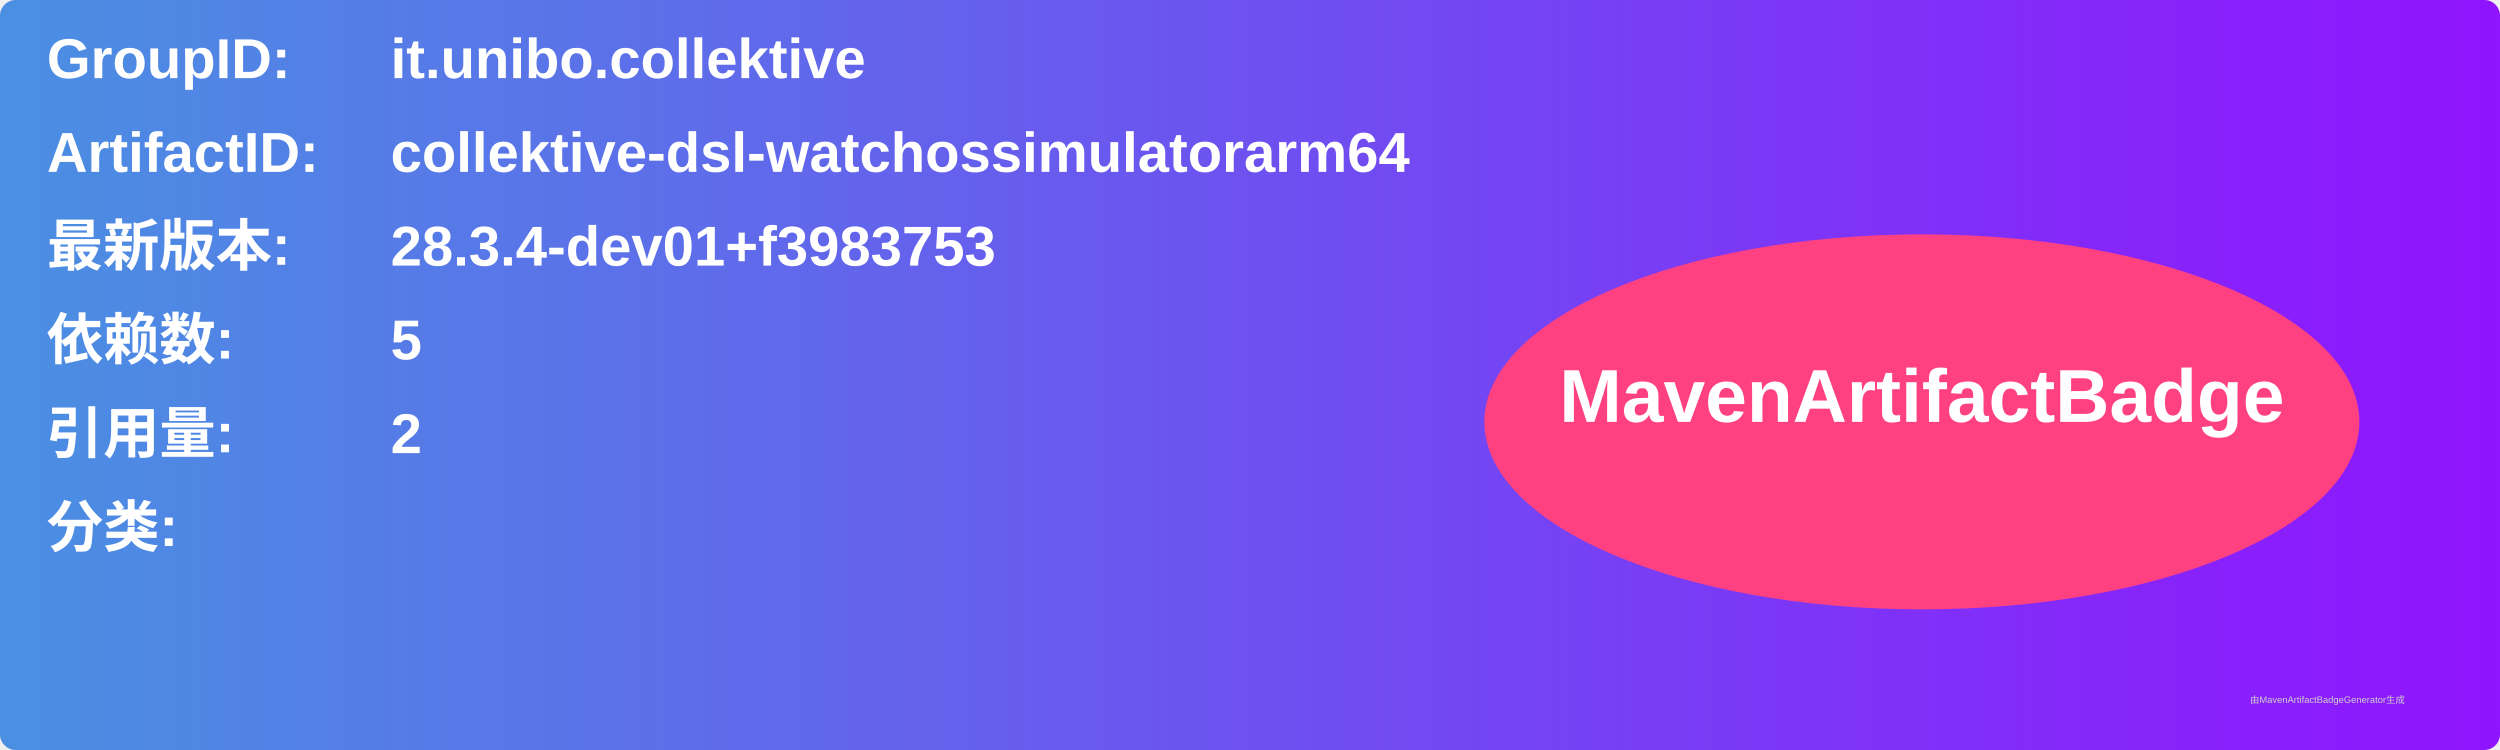
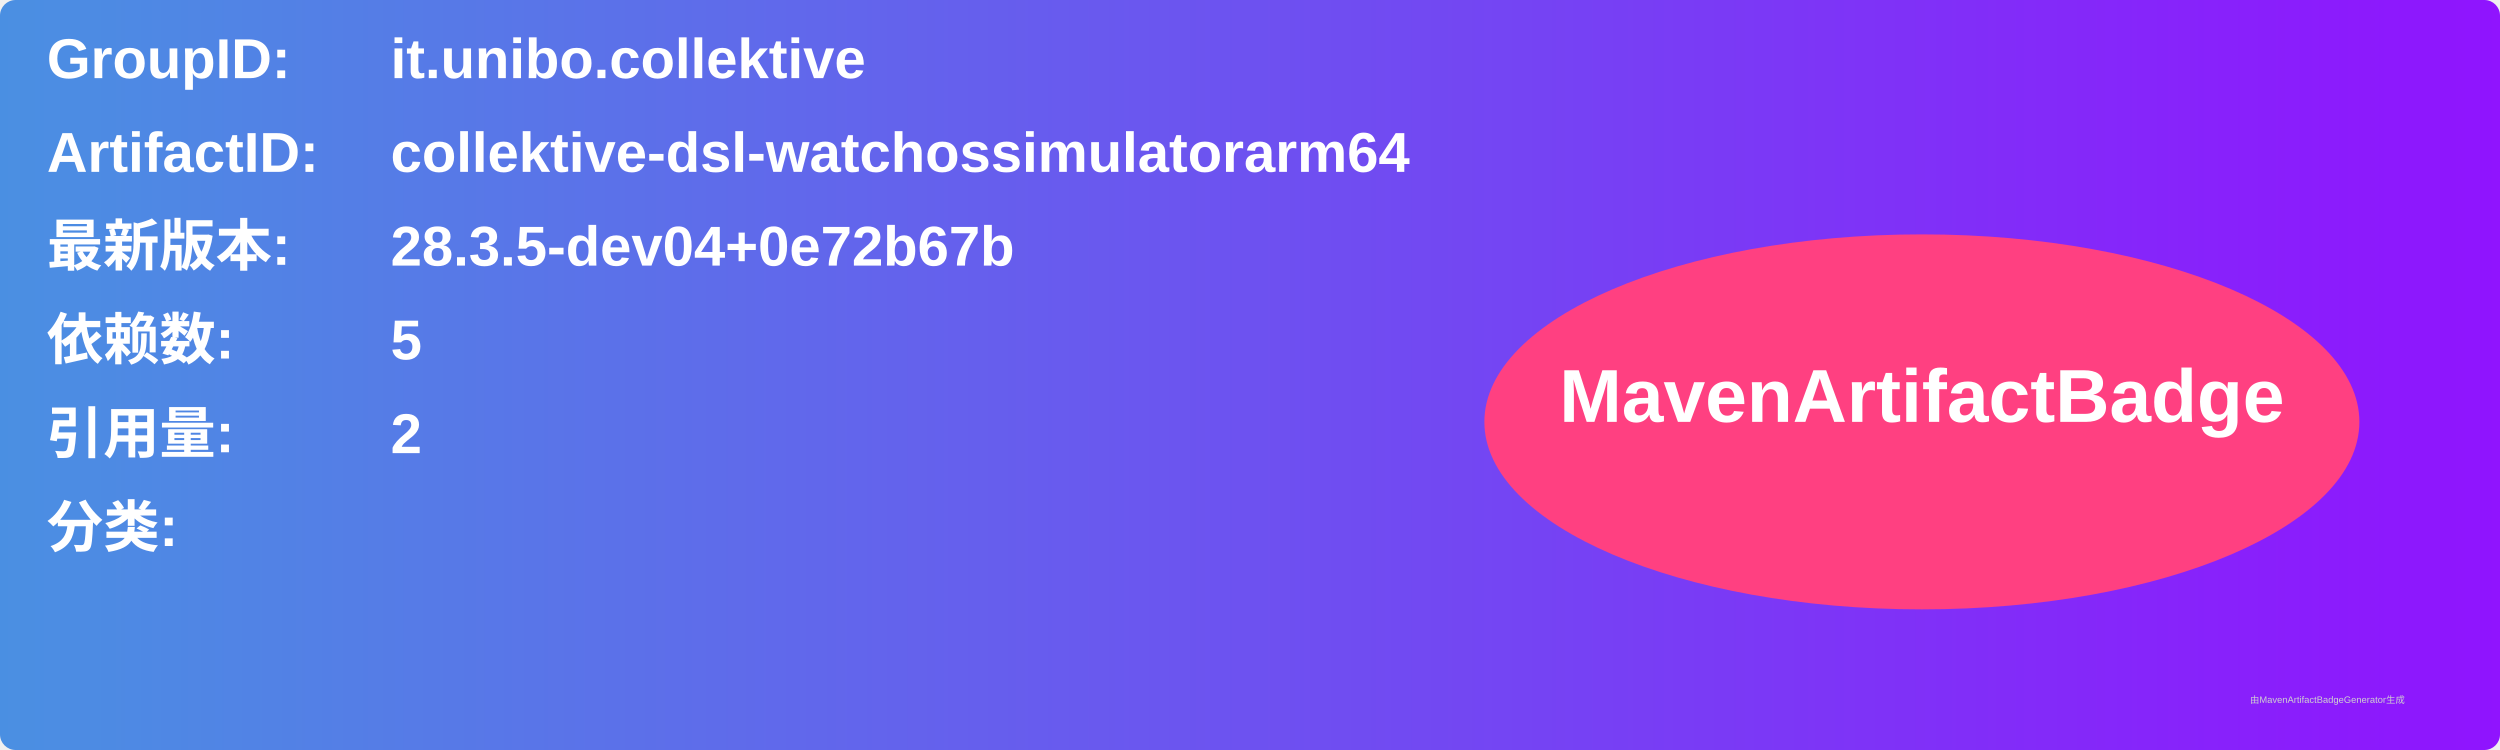
<svg xmlns="http://www.w3.org/2000/svg" width="800" height="240" viewBox="0 0 800 240">
  <linearGradient id="grad" x1="0%" y1="0%" x2="100%" y2="0%">
    <stop offset="0%" stop-color="#4a90e2" />
    <stop offset="100%" stop-color="#9013fe" />
  </linearGradient>
  <rect width="100%" height="100%" rx="5" ry="5" fill="url(#grad)" />
  <g transform="translate(15, 15)">
    <text x="0" y="10" font-family="Arial" font-size="18" fill="white" font-weight="bold" width="260">GroupID:</text>
    <text x="110" y="10" font-family="Arial" font-size="18" fill="white" font-weight="bold" width="460">it.unibo.collektive</text>
    <text x="0" y="40" font-family="Arial" font-size="18" fill="white" font-weight="bold" width="260">ArtifactID:</text>
    <text x="110" y="40" font-family="Arial" font-size="18" fill="white" font-weight="bold" width="460">collektive-dsl-watchossimulatorarm64</text>
    <text x="0" y="70" font-family="Arial" font-size="18" fill="white" font-weight="bold">最新版本:</text>
    <text x="110" y="70" font-family="Arial" font-size="18" fill="white" font-weight="bold">
-       <tspan font-weight="bold">28.3.4-dev01+f3983753</tspan>
+       <tspan font-weight="bold">28.3.5-dev04+0e72b67b</tspan>
    </text>
    <text x="0" y="100" font-family="Arial" font-size="18" fill="white" font-weight="bold">依赖数: </text>
    <text x="110" y="100" font-family="Arial" font-size="18" fill="white">
      <tspan font-weight="bold">5</tspan>
    </text>
    <text x="0" y="130" font-family="Arial" font-size="18" fill="white" font-weight="bold">引用量: </text>
    <text x="110" y="130" font-family="Arial" font-size="18" fill="white">
      <tspan font-weight="bold">2</tspan>
    </text>
    <text x="0" y="160" font-family="Arial" font-size="18" fill="white" font-weight="bold">分类:</text>
    <text x="10" y="190" font-family="Arial" font-size="10" fill="white">
      <tspan font-weight="bold" />
    </text>
    <ellipse cx="600" cy="120" rx="140" ry="60" fill="#ff4081" />
    <text x="600" y="120" text-anchor="middle" font-family="Arial" font-size="24" fill="white" font-weight="bold">MavenArtifactBadge</text>
  </g>
  <text x="720" y="225" font-family="Arial" font-size="3" fill="#d0d0d0">由MavenArtifactBadgeGenerator生成</text>
</svg>
